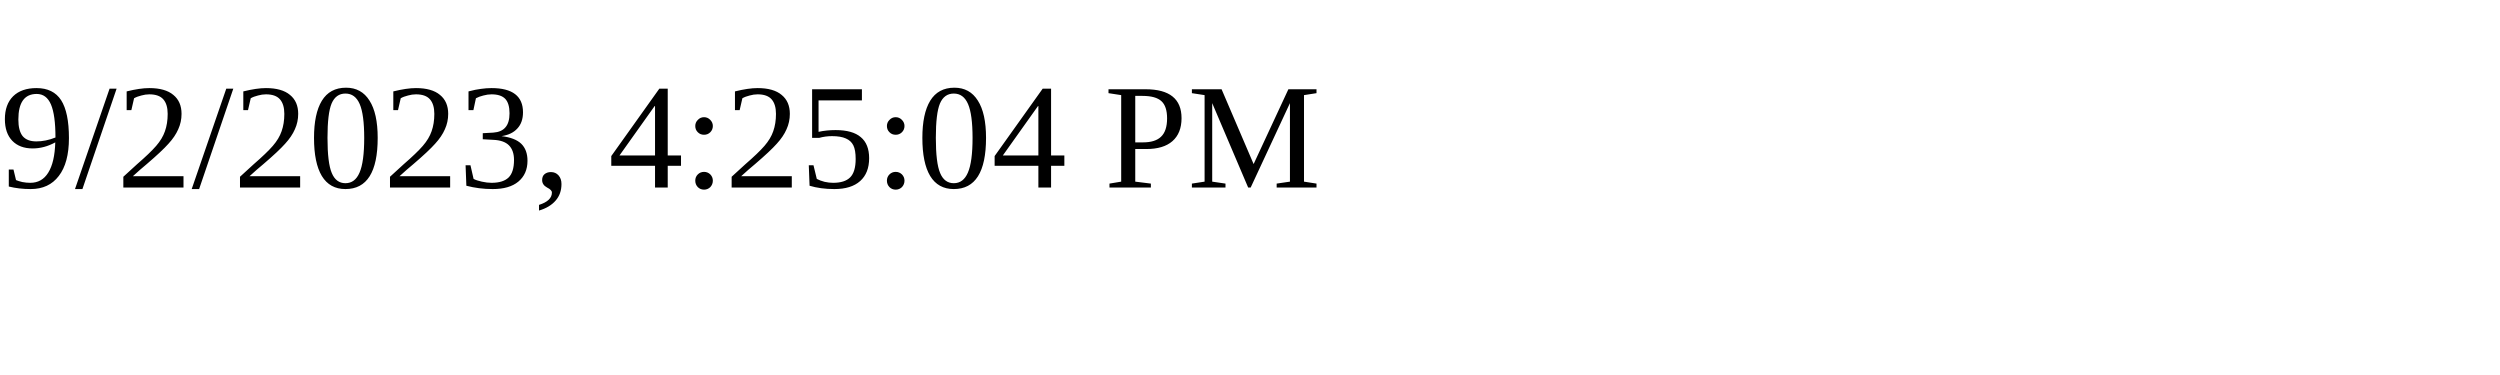
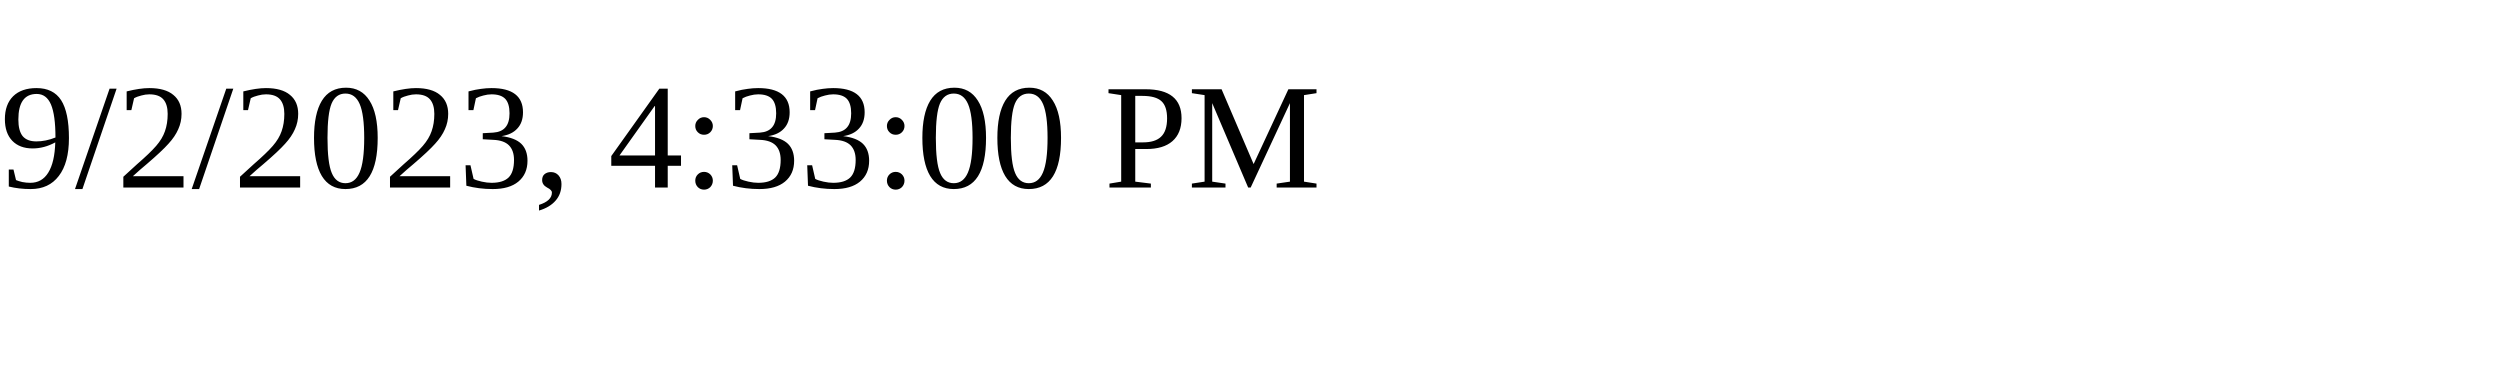
<svg xmlns="http://www.w3.org/2000/svg" height="30" width="200">
-   <text x="0" y="15">9/2/2023, 4:25:04 PM</text>
+   <text x="0" y="15">9/2/2023, 4:33:00 PM</text>
</svg>
